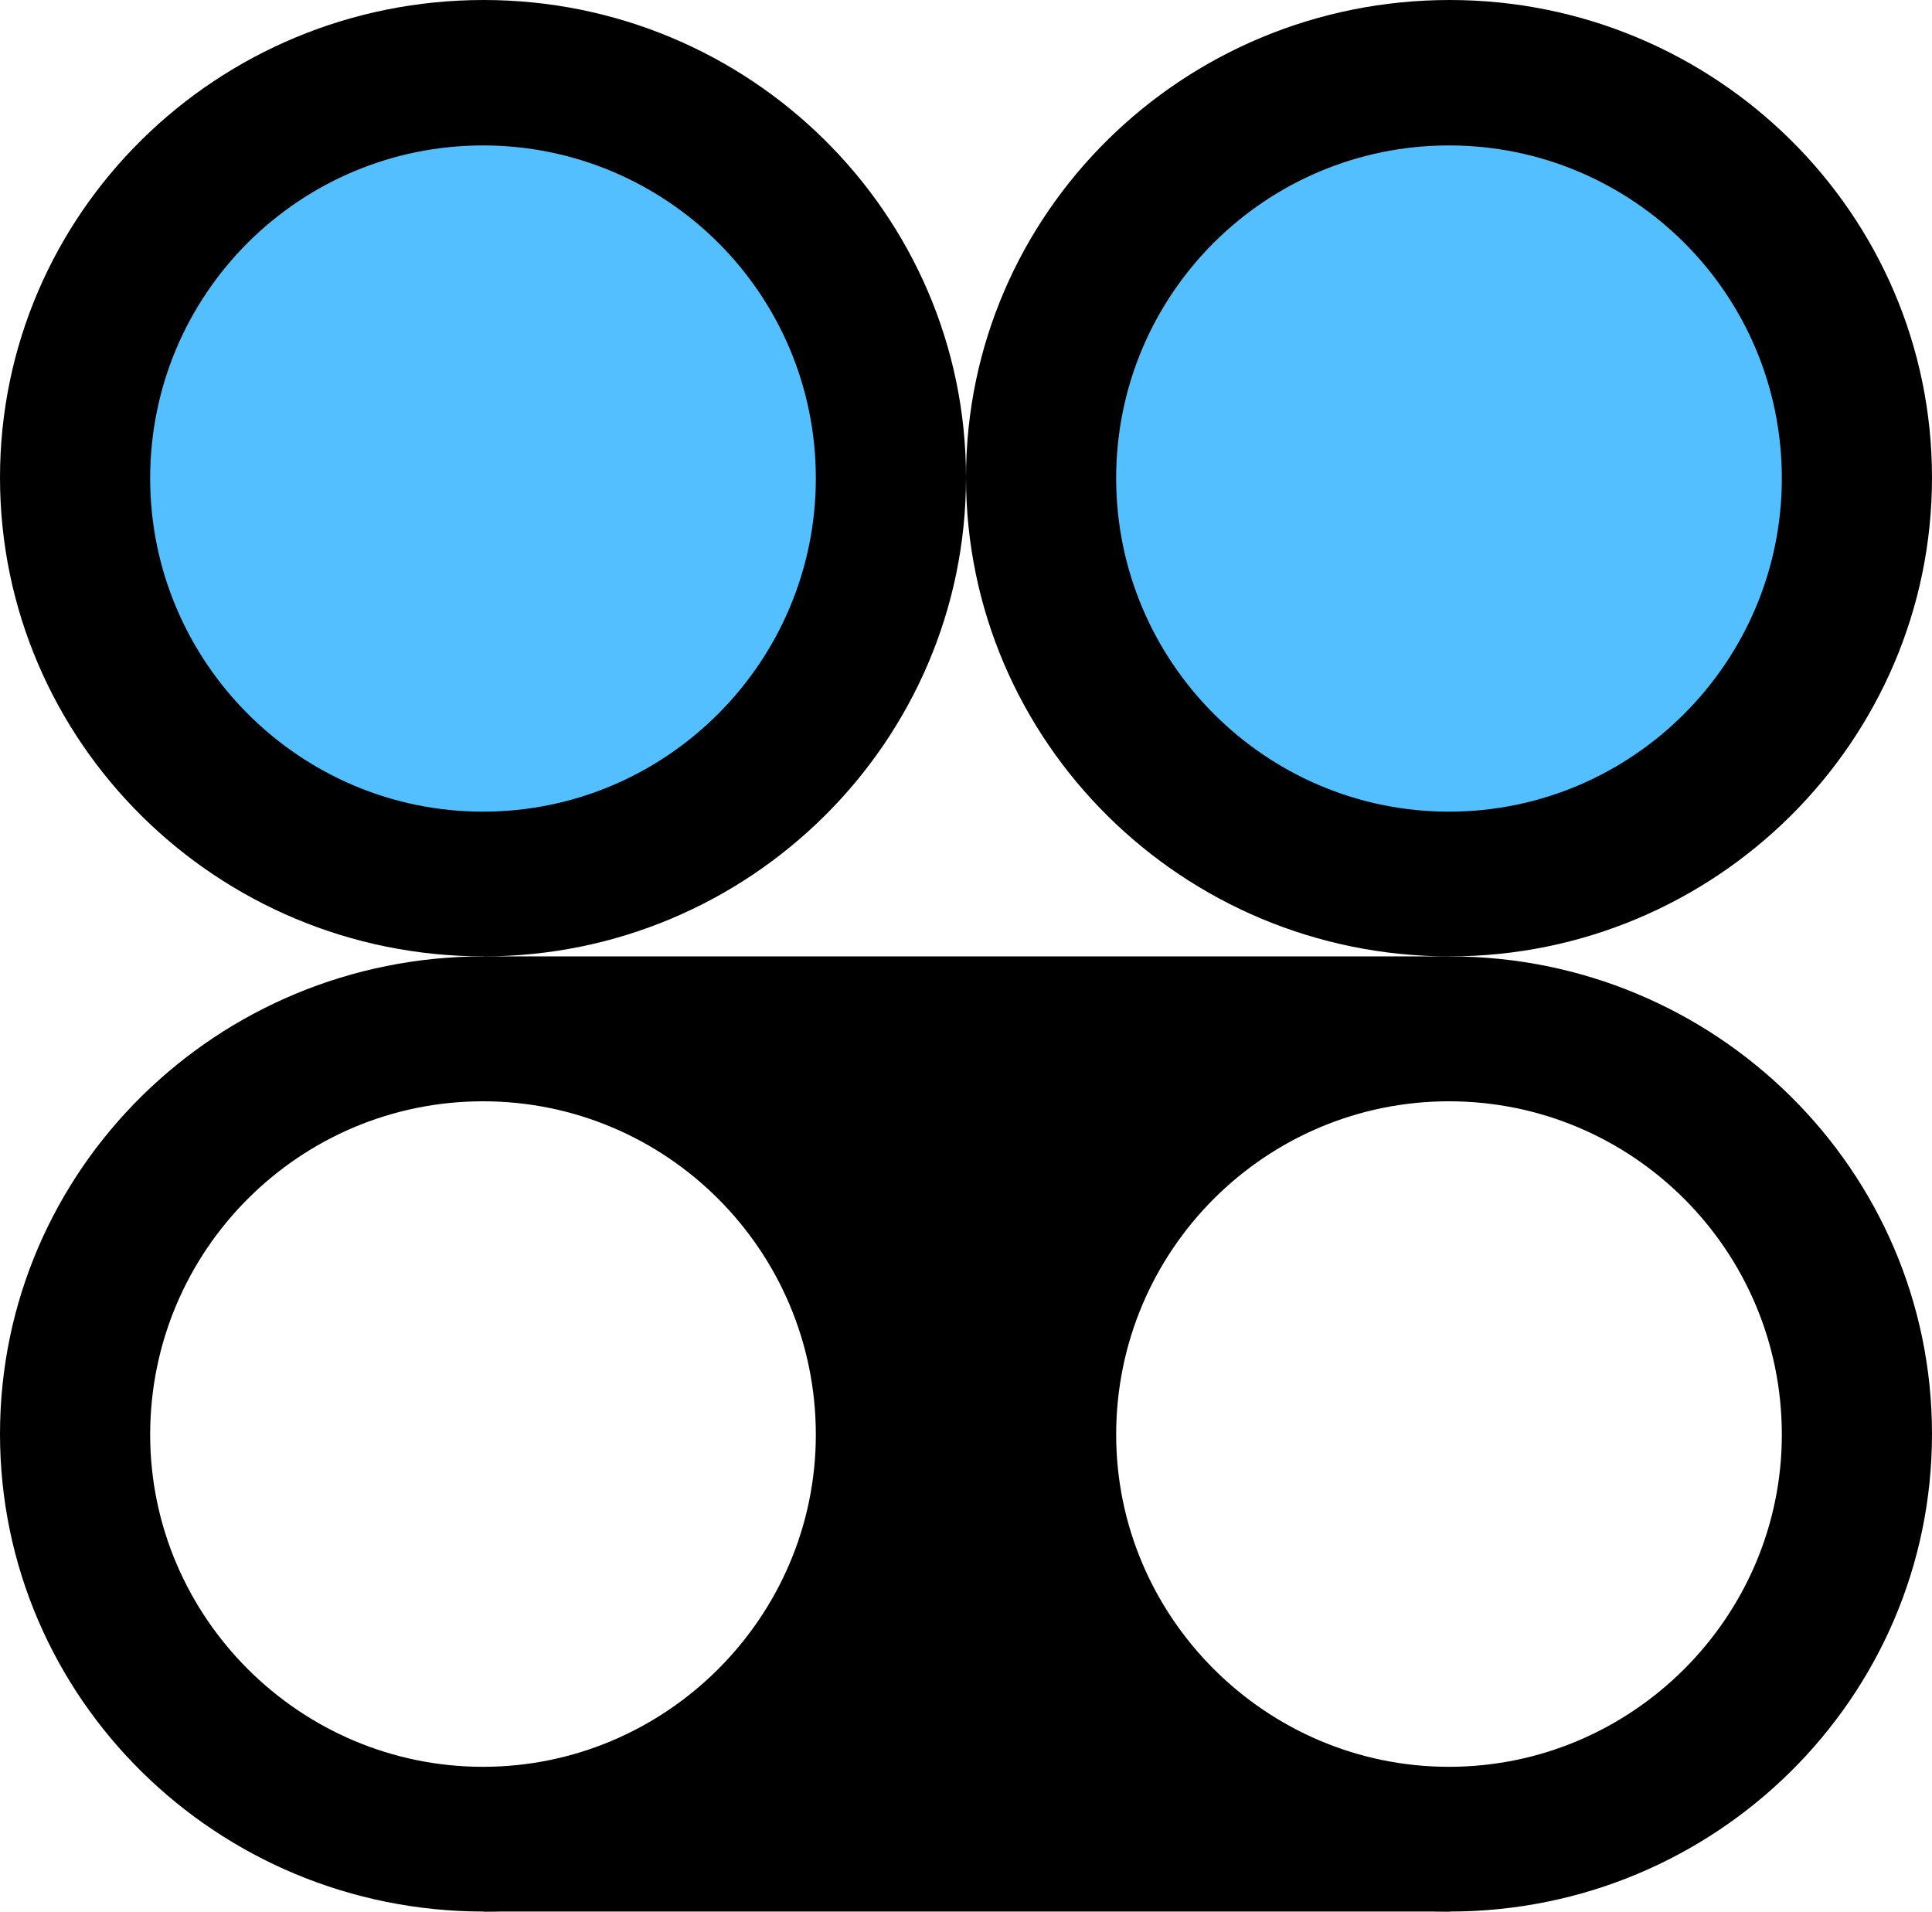
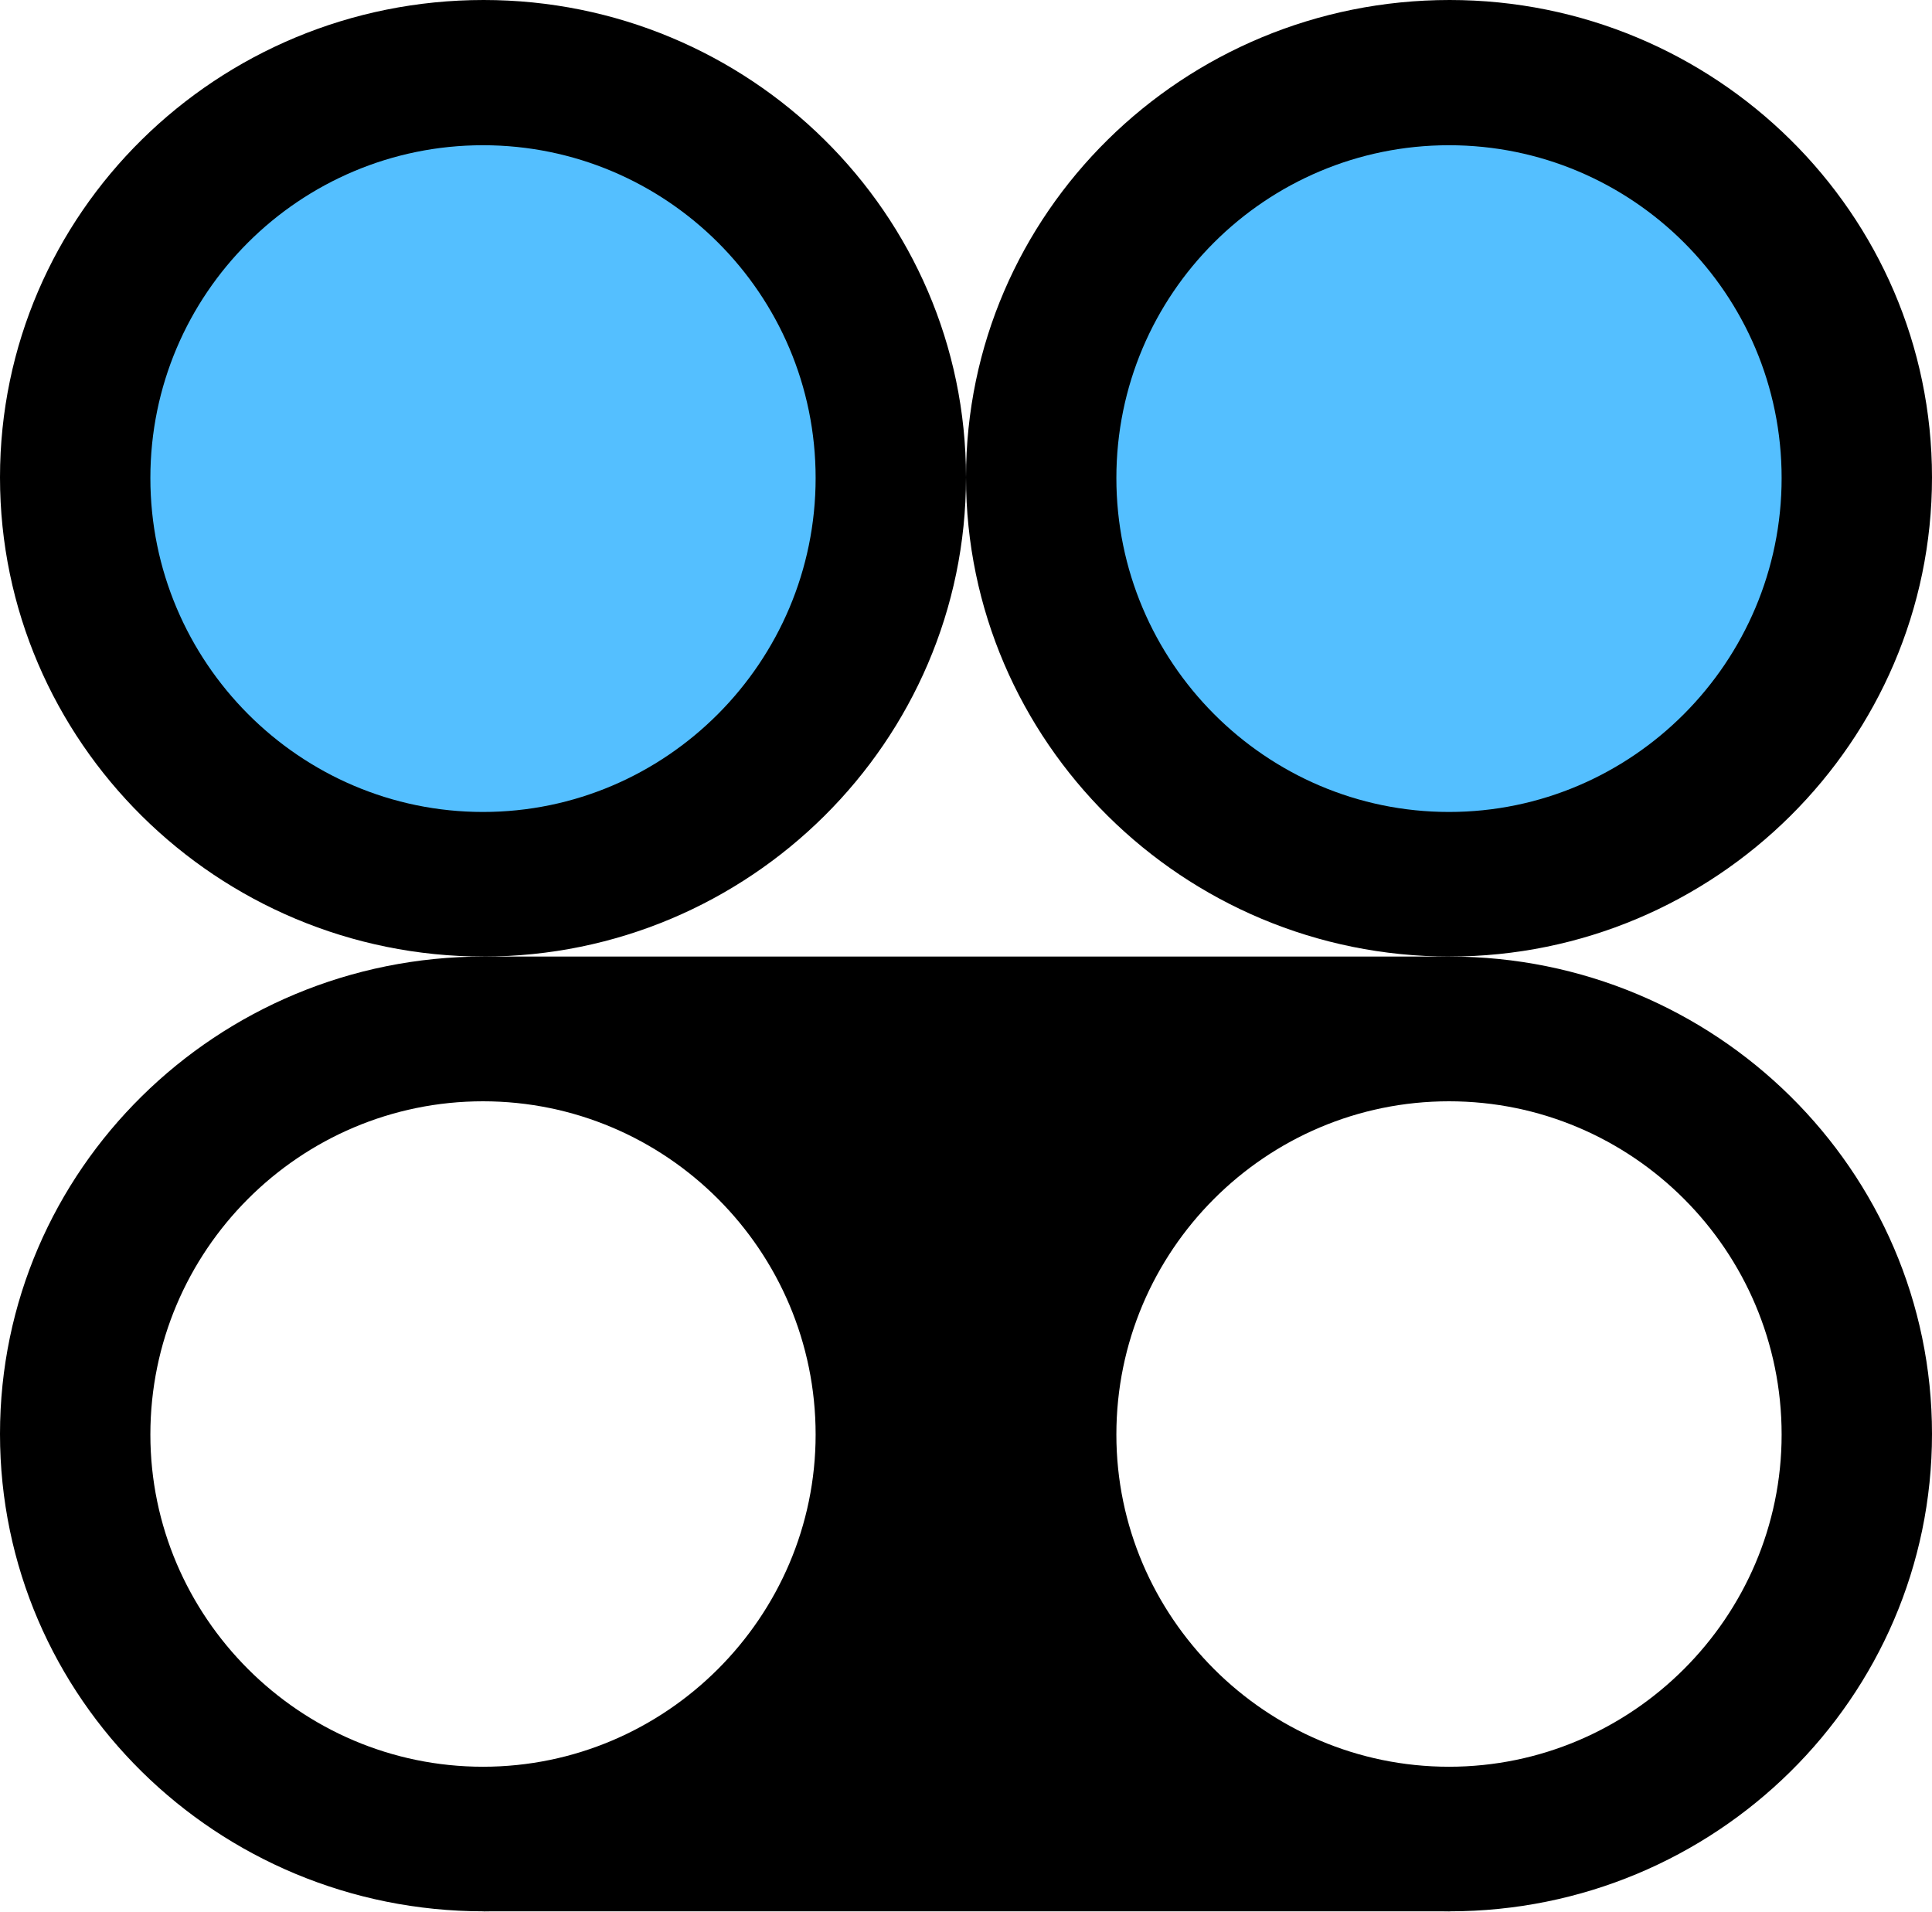
- <svg xmlns="http://www.w3.org/2000/svg" width="11" height="10.884" viewBox="0 0 11 10.884">
-   <path fill-rule="nonzero" fill="rgb(0%, 0%, 0%)" fill-opacity="1" d="M 11 2.719 C 11 4.223 9.766 5.445 8.254 5.445 C 6.734 5.445 5.5 4.223 5.5 2.719 C 5.5 1.215 6.734 0 8.254 0 C 9.766 0 11 1.215 11 2.719 Z M 11 2.719 " />
-   <path fill-rule="nonzero" fill="rgb(32.941%, 74.902%, 100%)" fill-opacity="1" d="M 10.145 2.723 C 10.145 3.77 9.293 4.621 8.25 4.621 C 7.207 4.621 6.355 3.77 6.355 2.723 C 6.355 1.672 7.207 0.828 8.25 0.828 C 9.293 0.828 10.145 1.672 10.145 2.723 Z M 10.145 2.723 " />
-   <path fill-rule="nonzero" fill="rgb(0%, 0%, 0%)" fill-opacity="1" d="M 5.5 2.719 C 5.5 4.223 4.266 5.445 2.754 5.445 C 1.234 5.445 0 4.223 0 2.719 C 0 1.215 1.234 0 2.754 0 C 4.266 0 5.5 1.215 5.5 2.719 Z M 5.5 2.719 " />
-   <path fill-rule="nonzero" fill="rgb(32.941%, 74.902%, 100%)" fill-opacity="1" d="M 4.645 2.723 C 4.645 3.77 3.793 4.621 2.75 4.621 C 1.707 4.621 0.855 3.77 0.855 2.723 C 0.855 1.672 1.707 0.828 2.75 0.828 C 3.793 0.828 4.645 1.672 4.645 2.723 Z M 4.645 2.723 " />
-   <path fill-rule="nonzero" fill="rgb(0%, 0%, 0%)" fill-opacity="1" d="M 2.754 5.445 L 8.254 5.445 L 8.254 10.883 L 2.754 10.883 Z M 2.754 5.445 " />
-   <path fill-rule="nonzero" fill="rgb(0%, 0%, 0%)" fill-opacity="1" d="M 11 8.164 C 11 9.668 9.766 10.883 8.254 10.883 C 6.734 10.883 5.5 9.668 5.5 8.164 C 5.5 6.66 6.734 5.445 8.254 5.445 C 9.766 5.445 11 6.66 11 8.164 Z M 11 8.164 " />
-   <path fill-rule="nonzero" fill="rgb(100%, 100%, 100%)" fill-opacity="1" d="M 10.145 8.168 C 10.145 9.207 9.293 10.059 8.25 10.059 C 7.207 10.059 6.355 9.207 6.355 8.168 C 6.355 7.117 7.207 6.27 8.25 6.27 C 9.293 6.27 10.145 7.117 10.145 8.168 Z M 10.145 8.168 " />
-   <path fill-rule="nonzero" fill="rgb(0%, 0%, 0%)" fill-opacity="1" d="M 5.5 8.164 C 5.5 9.668 4.266 10.883 2.754 10.883 C 1.234 10.883 0 9.668 0 8.164 C 0 6.66 1.234 5.445 2.754 5.445 C 4.266 5.445 5.5 6.66 5.5 8.164 Z M 5.5 8.164 " />
-   <path fill-rule="nonzero" fill="rgb(100%, 100%, 100%)" fill-opacity="1" d="M 4.645 8.168 C 4.645 9.207 3.793 10.059 2.75 10.059 C 1.707 10.059 0.855 9.207 0.855 8.168 C 0.855 7.117 1.707 6.27 2.75 6.27 C 3.793 6.27 4.645 7.117 4.645 8.168 Z M 4.645 8.168 " />
+ <svg xmlns="http://www.w3.org/2000/svg" width="12" height="11.873" viewBox="0 0 12 11.873">
+   <path fill-rule="nonzero" fill="rgb(0%, 0%, 0%)" fill-opacity="1" d="M 12 2.965 C 12 4.605 10.652 5.941 9.004 5.941 C 7.348 5.941 6 4.605 6 2.965 C 6 1.324 7.348 0 9.004 0 C 10.652 0 12 1.324 12 2.965 Z M 12 2.965 " />
+   <path fill-rule="nonzero" fill="rgb(32.941%, 74.902%, 100%)" fill-opacity="1" d="M 11.066 2.969 C 11.066 4.113 10.137 5.043 9 5.043 C 7.863 5.043 6.934 4.113 6.934 2.969 C 6.934 1.824 7.863 0.902 9 0.902 C 10.137 0.902 11.066 1.824 11.066 2.969 Z M 11.066 2.969 " />
+   <path fill-rule="nonzero" fill="rgb(0%, 0%, 0%)" fill-opacity="1" d="M 6 2.965 C 6 4.605 4.652 5.941 3.004 5.941 C 1.348 5.941 0 4.605 0 2.965 C 0 1.324 1.348 0 3.004 0 C 4.652 0 6 1.324 6 2.965 Z M 6 2.965 " />
+   <path fill-rule="nonzero" fill="rgb(32.941%, 74.902%, 100%)" fill-opacity="1" d="M 5.066 2.969 C 5.066 4.113 4.137 5.043 3 5.043 C 1.863 5.043 0.934 4.113 0.934 2.969 C 0.934 1.824 1.863 0.902 3 0.902 C 4.137 0.902 5.066 1.824 5.066 2.969 Z M 5.066 2.969 " />
+   <path fill-rule="nonzero" fill="rgb(0%, 0%, 0%)" fill-opacity="1" d="M 3.004 5.941 L 9.004 5.941 L 9.004 11.871 L 3.004 11.871 Z M 3.004 5.941 " />
+   <path fill-rule="nonzero" fill="rgb(0%, 0%, 0%)" fill-opacity="1" d="M 12 8.906 C 12 10.547 10.652 11.871 9.004 11.871 C 7.348 11.871 6 10.547 6 8.906 C 6 7.266 7.348 5.941 9.004 5.941 C 10.652 5.941 12 7.266 12 8.906 Z M 12 8.906 " />
+   <path fill-rule="nonzero" fill="rgb(100%, 100%, 100%)" fill-opacity="1" d="M 11.066 8.91 C 11.066 10.043 10.137 10.973 9 10.973 C 7.863 10.973 6.934 10.043 6.934 8.91 C 6.934 7.766 7.863 6.84 9 6.84 C 10.137 6.84 11.066 7.766 11.066 8.91 Z M 11.066 8.91 " />
+   <path fill-rule="nonzero" fill="rgb(0%, 0%, 0%)" fill-opacity="1" d="M 6 8.906 C 6 10.547 4.652 11.871 3.004 11.871 C 1.348 11.871 0 10.547 0 8.906 C 0 7.266 1.348 5.941 3.004 5.941 C 4.652 5.941 6 7.266 6 8.906 Z M 6 8.906 " />
+   <path fill-rule="nonzero" fill="rgb(100%, 100%, 100%)" fill-opacity="1" d="M 5.066 8.91 C 5.066 10.043 4.137 10.973 3 10.973 C 1.863 10.973 0.934 10.043 0.934 8.91 C 0.934 7.766 1.863 6.84 3 6.84 C 4.137 6.84 5.066 7.766 5.066 8.91 Z M 5.066 8.91 " />
</svg>
